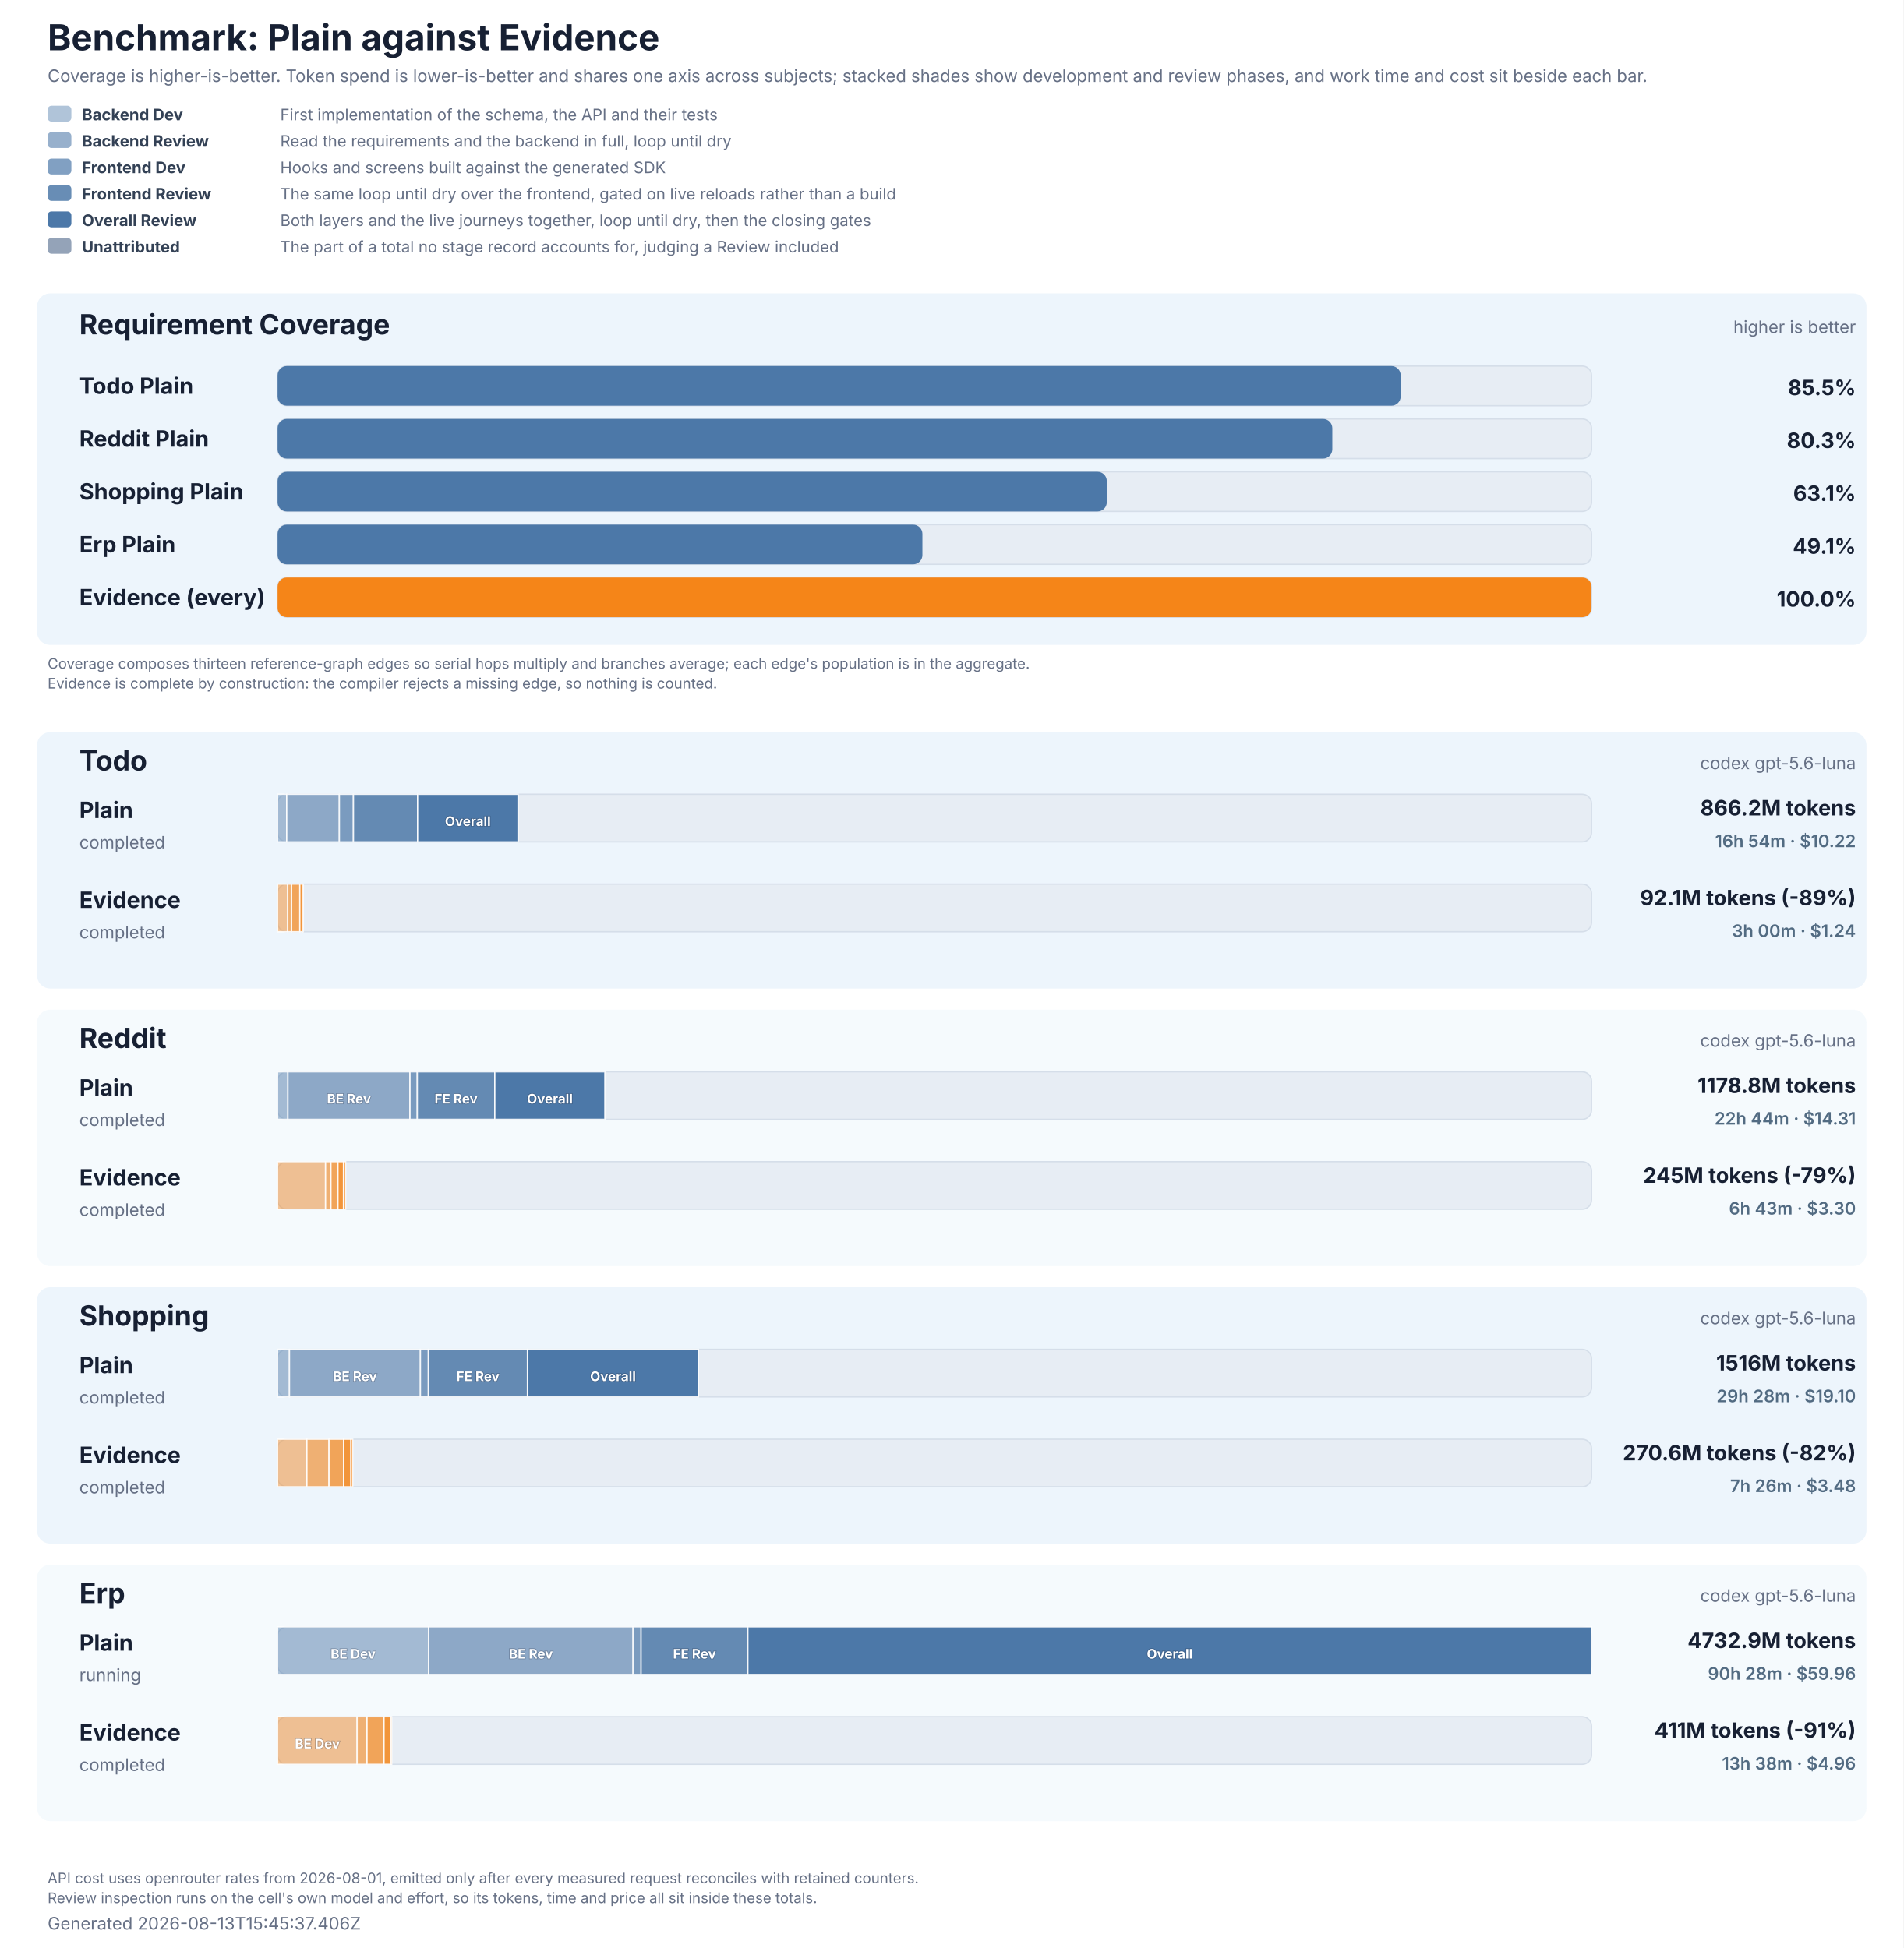
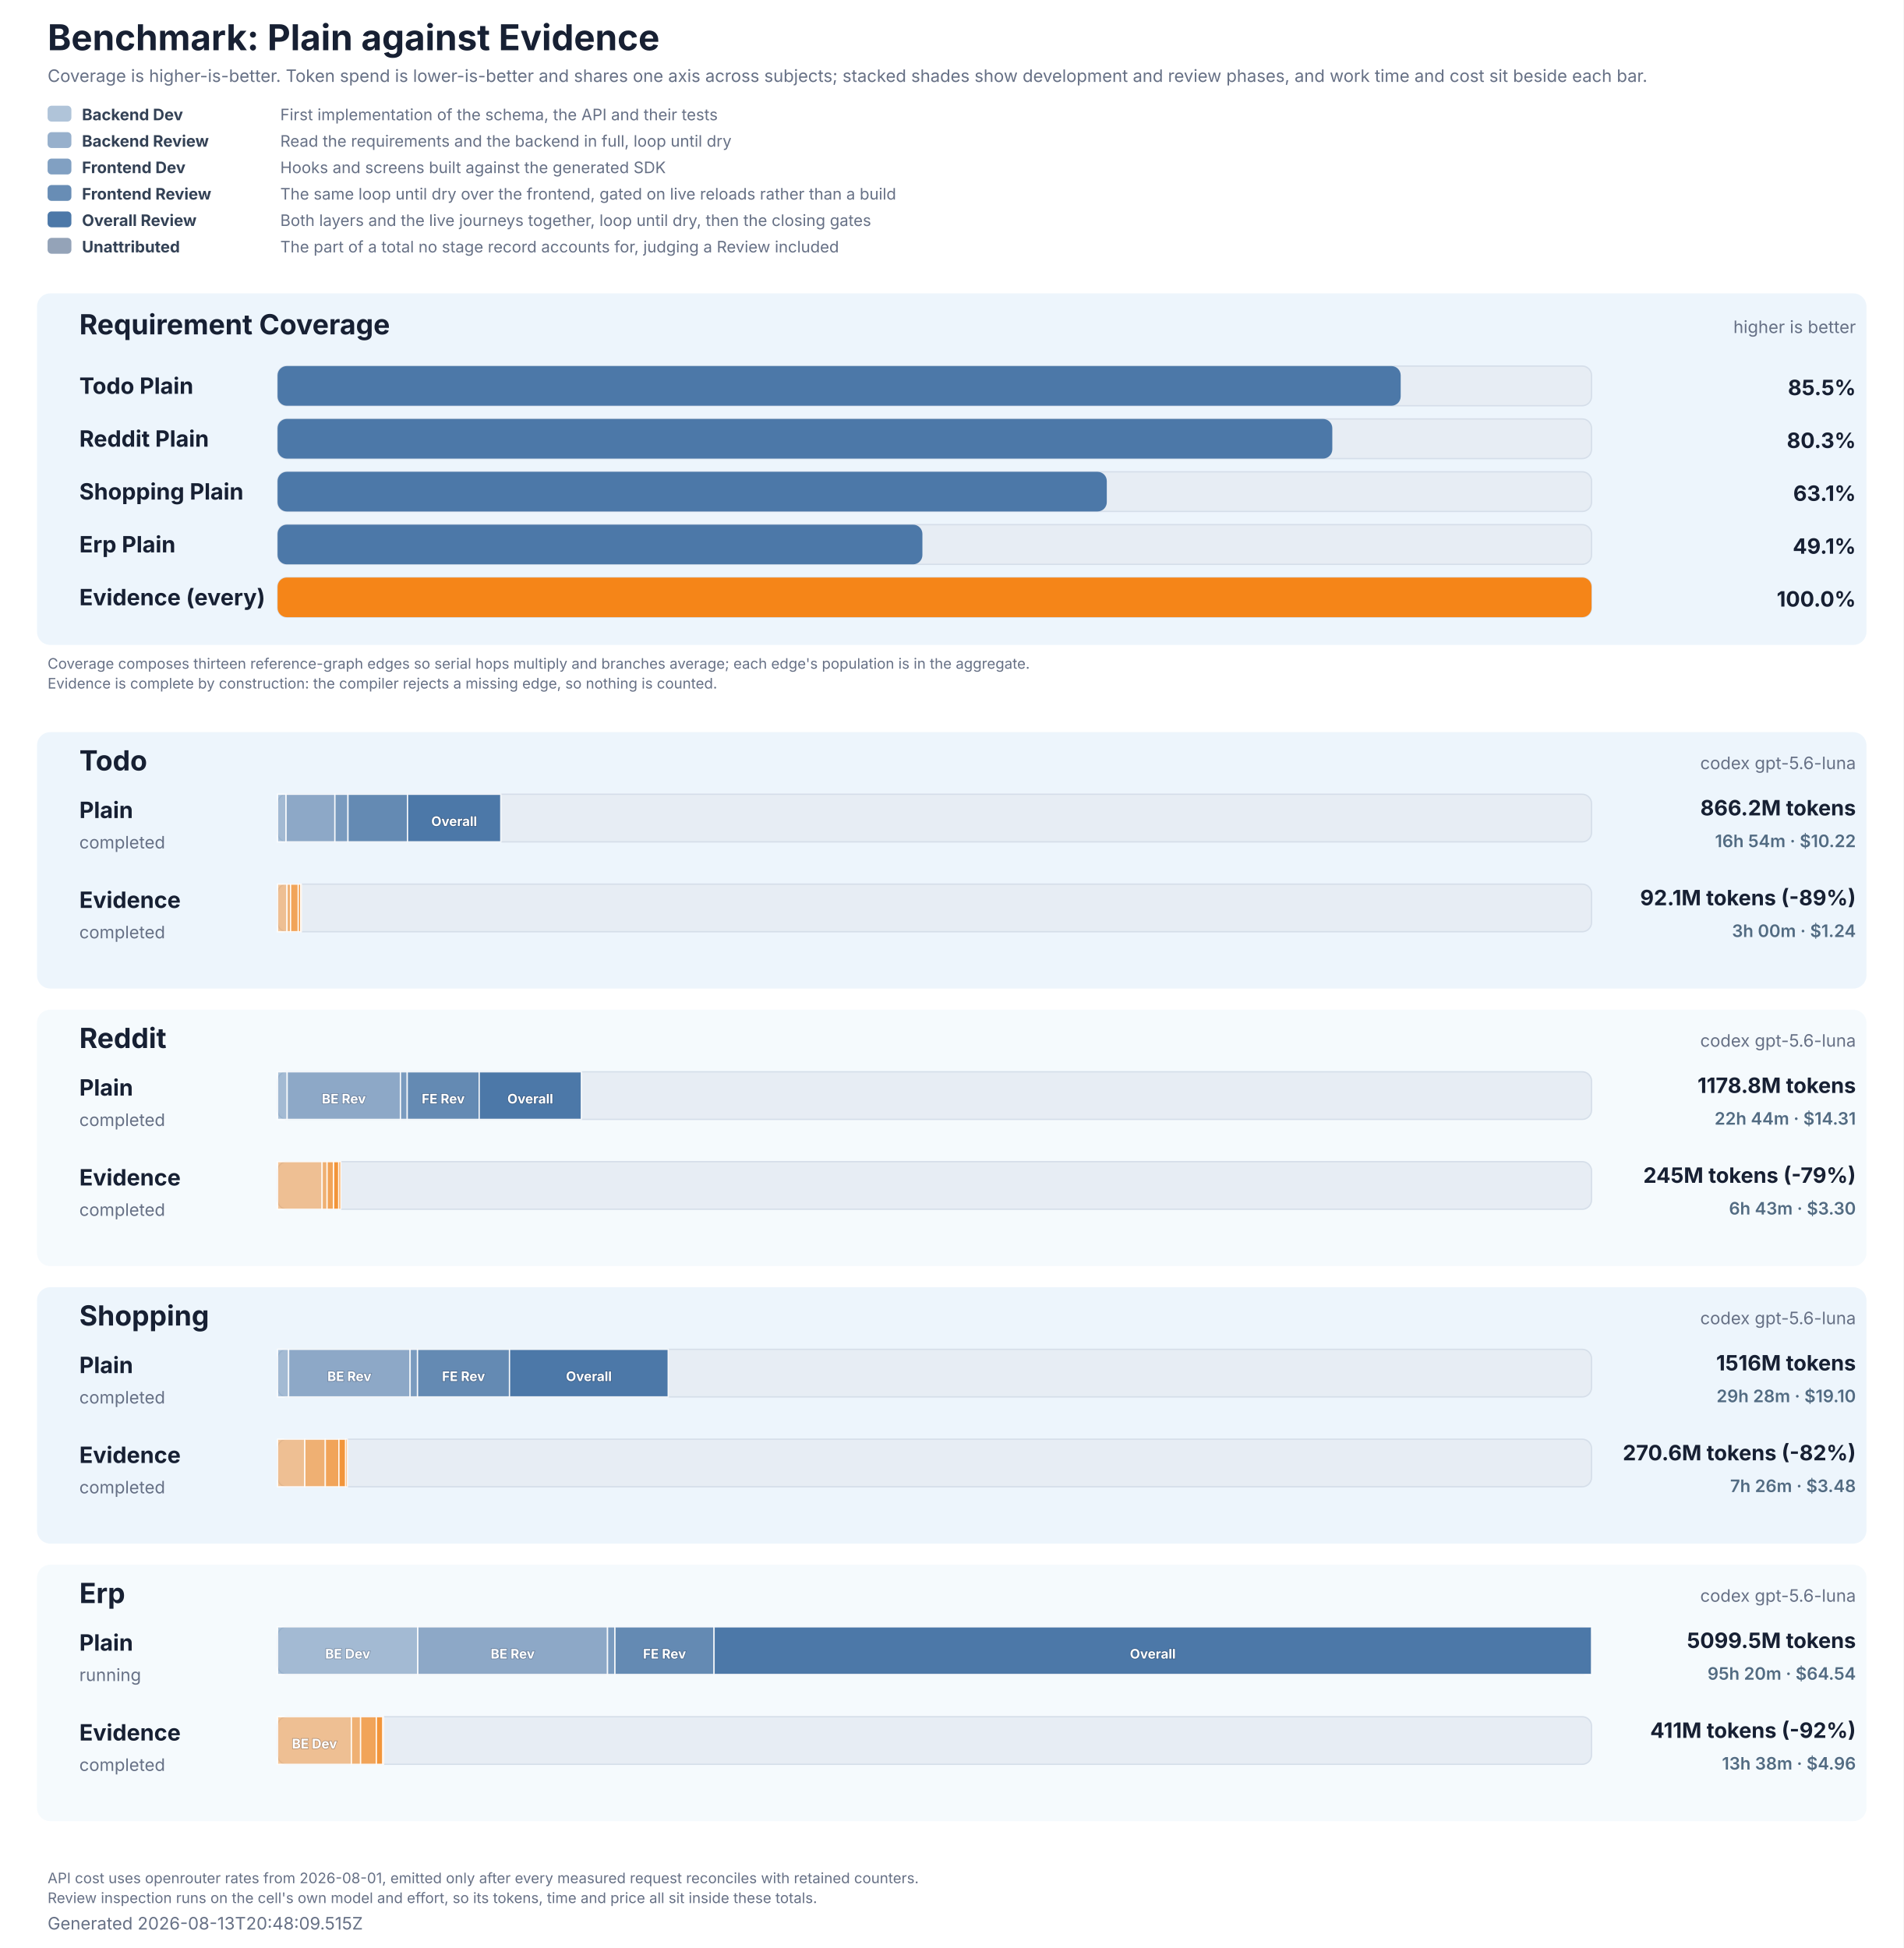
<svg xmlns="http://www.w3.org/2000/svg" role="img" aria-labelledby="title description" viewBox="0 0 1440 1474" width="1440" height="1474">
  <style>
  text { font-family: Inter, ui-sans-serif, system-ui, -apple-system, BlinkMacSystemFont, 'Segoe UI', 'DejaVu Sans', Arial, sans-serif; fill: #172033; }
  .title { font-size: 27px; font-weight: 700; }
  .subtitle, .generated, .group-meta, .row-status { font-size: 13px; fill: #667085; }
  .group { fill: #e8f2fb; }
  .group-title { font-size: 21px; font-weight: 700; }
  .row-label { font-size: 17px; font-weight: 700; }
  .value { font-size: 16px; font-weight: 700; }
  .cost-value { font-size: 13px; font-weight: 600; fill: #526b82; }
  .legend { font-size: 12px; fill: #667085; }
  .legend-label { font-size: 12px; font-weight: 700; fill: #334155; }
  .segment-label { font-size: 10px; font-weight: 700; fill: #ffffff; paint-order: stroke; stroke: #172033; stroke-opacity: 0.28; stroke-width: 1px; }
  .phase-segment { stroke: #ffffff; stroke-opacity: 0.86; stroke-width: 1px; }
  .track { fill: #e7edf4; stroke: #d5dee9; stroke-width: 1px; }
  .empty { font-size: 15px; fill: #667085; }
  .table-note { font-size: 11px; fill: #667085; }
</style>
  <rect width="1440" height="1474" fill="#ffffff" />
  <text x="36" y="38" class="title">Benchmark: Plain against Evidence</text>
  <text x="36" y="62" class="subtitle">Coverage is higher-is-better. Token spend is lower-is-better and shares one axis across subjects; stacked shades show development and review phases, and work time and cost sit beside each bar.</text>
  <rect x="36" y="80" width="18" height="12" rx="3" fill="#4c78a8" fill-opacity="0.44" />
  <text x="62" y="91" class="legend-label">Backend Dev</text>
  <text x="212" y="91" class="legend">First implementation of the schema, the API and their tests</text>
  <rect x="36" y="100" width="18" height="12" rx="3" fill="#4c78a8" fill-opacity="0.58" />
  <text x="62" y="111" class="legend-label">Backend Review</text>
  <text x="212" y="111" class="legend">Read the requirements and the backend in full, loop until dry</text>
  <rect x="36" y="120" width="18" height="12" rx="3" fill="#4c78a8" fill-opacity="0.7" />
  <text x="62" y="131" class="legend-label">Frontend Dev</text>
  <text x="212" y="131" class="legend">Hooks and screens built against the generated SDK</text>
  <rect x="36" y="140" width="18" height="12" rx="3" fill="#4c78a8" fill-opacity="0.84" />
  <text x="62" y="151" class="legend-label">Frontend Review</text>
  <text x="212" y="151" class="legend">The same loop until dry over the frontend, gated on live reloads rather than a build</text>
  <rect x="36" y="160" width="18" height="12" rx="3" fill="#4c78a8" fill-opacity="1" />
  <text x="62" y="171" class="legend-label">Overall Review</text>
  <text x="212" y="171" class="legend">Both layers and the live journeys together, loop until dry, then the closing gates</text>
  <rect x="36" y="180" width="18" height="12" rx="3" fill="#94a3b8" fill-opacity="1" />
  <text x="62" y="191" class="legend-label">Unattributed</text>
  <text x="212" y="191" class="legend">The part of a total no stage record accounts for, judging a Review included</text>
  <rect x="28" y="222" width="1384" height="266" rx="10" class="group" fill-opacity="0.78" />
  <text x="60" y="253" class="group-title">Requirement Coverage</text>
  <text x="1404" y="252" text-anchor="end" class="group-meta">higher is better</text>
  <text x="60" y="298" class="row-label" fill="#4c78a8">Todo Plain</text>
  <rect x="210" y="277" width="994" height="30" rx="7" class="track" />
  <rect x="210" y="277" width="849.63" height="30" rx="7" fill="#4c78a8" data-coverage="85.47543988269794" />
  <text x="1404" y="299" text-anchor="end" class="value" fill="#4c78a8">85.5%</text>
  <text x="60" y="338" class="row-label" fill="#4c78a8">Reddit Plain</text>
  <rect x="210" y="317" width="994" height="30" rx="7" class="track" />
  <rect x="210" y="317" width="797.90" height="30" rx="7" fill="#4c78a8" data-coverage="80.27138459704496" />
  <text x="1404" y="339" text-anchor="end" class="value" fill="#4c78a8">80.3%</text>
  <text x="60" y="378" class="row-label" fill="#4c78a8">Shopping Plain</text>
  <rect x="210" y="357" width="994" height="30" rx="7" class="track" />
  <rect x="210" y="357" width="627.30" height="30" rx="7" fill="#4c78a8" data-coverage="63.108860766810615" />
  <text x="1404" y="379" text-anchor="end" class="value" fill="#4c78a8">63.1%</text>
  <text x="60" y="418" class="row-label" fill="#4c78a8">Erp Plain</text>
  <rect x="210" y="397" width="994" height="30" rx="7" class="track" />
  <rect x="210" y="397" width="487.81" height="30" rx="7" fill="#4c78a8" data-coverage="49.0758088482482" />
  <text x="1404" y="419" text-anchor="end" class="value" fill="#4c78a8">49.1%</text>
  <text x="60" y="458" class="row-label" fill="#f58518">Evidence (every)</text>
  <rect x="210" y="437" width="994" height="30" rx="7" class="track" />
  <rect x="210" y="437" width="994.00" height="30" rx="7" fill="#f58518" data-coverage="100" />
  <text x="1404" y="459" text-anchor="end" class="value" fill="#f58518">100.0%</text>
  <text x="36" y="506" class="table-note">Coverage composes thirteen reference-graph edges so serial hops multiply and branches average; each edge's population is in the aggregate.</text>
  <text x="36" y="521" class="table-note">Evidence is complete by construction: the compiler rejects a missing edge, so nothing is counted.</text>
  <rect x="28" y="554" width="1384" height="194" rx="10" class="group" fill-opacity="0.78" />
  <text x="60" y="583" class="group-title">Todo</text>
  <text x="1404" y="582" text-anchor="end" class="group-meta">codex gpt-5.6-luna</text>
  <text x="60" y="619" class="row-label" fill="#4c78a8">Plain</text>
  <text x="60" y="642" class="row-status">completed</text>
  <rect x="210" y="601" width="994" height="36" rx="7" class="track" />
-   <rect x="210.00" y="601" width="6.91" height="36" fill="#4c78a8" fill-opacity="0.44" class="phase-segment" data-phase="backend-development" data-tokens="32898028" />
-   <rect x="216.91" y="601" width="39.81" height="36" fill="#4c78a8" fill-opacity="0.58" class="phase-segment" data-phase="backend-review" data-tokens="189565386" />
-   <rect x="256.72" y="601" width="10.65" height="36" fill="#4c78a8" fill-opacity="0.7" class="phase-segment" data-phase="frontend-development" data-tokens="50709138" />
-   <rect x="267.37" y="601" width="48.57" height="36" fill="#4c78a8" fill-opacity="0.84" class="phase-segment" data-phase="frontend-review" data-tokens="231256630" />
-   <rect x="315.94" y="601" width="75.98" height="36" fill="#4c78a8" fill-opacity="1" class="phase-segment" data-phase="overall-review" data-tokens="361769963" />
-   <text x="353.93" y="625" text-anchor="middle" class="segment-label">Overall</text>
+   <rect x="210.00" y="601" width="6.41" height="36" fill="#4c78a8" fill-opacity="0.44" class="phase-segment" data-phase="backend-development" data-tokens="32898028" />
+   <rect x="216.41" y="601" width="36.95" height="36" fill="#4c78a8" fill-opacity="0.58" class="phase-segment" data-phase="backend-review" data-tokens="189565386" />
+   <rect x="253.36" y="601" width="9.88" height="36" fill="#4c78a8" fill-opacity="0.7" class="phase-segment" data-phase="frontend-development" data-tokens="50709138" />
+   <rect x="263.25" y="601" width="45.08" height="36" fill="#4c78a8" fill-opacity="0.84" class="phase-segment" data-phase="frontend-review" data-tokens="231256630" />
+   <rect x="308.32" y="601" width="70.52" height="36" fill="#4c78a8" fill-opacity="1" class="phase-segment" data-phase="overall-review" data-tokens="361769963" />
+   <text x="343.58" y="625" text-anchor="middle" class="segment-label">Overall</text>
  <text x="1404" y="617" text-anchor="end" class="value">866.2M tokens</text>
  <text x="1404" y="641" text-anchor="end" class="cost-value">16h 54m · $10.22</text>
  <text x="60" y="687" class="row-label" fill="#f58518">Evidence</text>
  <text x="60" y="710" class="row-status">completed</text>
  <rect x="210" y="669" width="994" height="36" rx="7" class="track" />
-   <rect x="210.00" y="669" width="7.67" height="36" fill="#f58518" fill-opacity="0.44" class="phase-segment" data-phase="backend-development" data-tokens="36526952" />
-   <rect x="217.67" y="669" width="2.93" height="36" fill="#f58518" fill-opacity="0.58" class="phase-segment" data-phase="backend-review" data-tokens="13945646" />
-   <rect x="220.60" y="669" width="6.25" height="36" fill="#f58518" fill-opacity="0.7" class="phase-segment" data-phase="frontend-development" data-tokens="29777795" />
-   <rect x="226.85" y="669" width="1.98" height="36" fill="#f58518" fill-opacity="0.84" class="phase-segment" data-phase="frontend-review" data-tokens="9425590" />
-   <rect x="228.83" y="669" width="0.51" height="36" fill="#f58518" fill-opacity="1" class="phase-segment" data-phase="overall-review" data-tokens="2404927" />
+   <rect x="210.00" y="669" width="7.12" height="36" fill="#f58518" fill-opacity="0.44" class="phase-segment" data-phase="backend-development" data-tokens="36526952" />
+   <rect x="217.12" y="669" width="2.72" height="36" fill="#f58518" fill-opacity="0.58" class="phase-segment" data-phase="backend-review" data-tokens="13945646" />
+   <rect x="219.84" y="669" width="5.80" height="36" fill="#f58518" fill-opacity="0.7" class="phase-segment" data-phase="frontend-development" data-tokens="29777795" />
+   <rect x="225.64" y="669" width="1.84" height="36" fill="#f58518" fill-opacity="0.84" class="phase-segment" data-phase="frontend-review" data-tokens="9425590" />
+   <rect x="227.48" y="669" width="0.47" height="36" fill="#f58518" fill-opacity="1" class="phase-segment" data-phase="overall-review" data-tokens="2404927" />
  <text x="1404" y="685" text-anchor="end" class="value">92.1M tokens (-89%)</text>
  <text x="1404" y="709" text-anchor="end" class="cost-value">3h 00m · $1.24</text>
  <rect x="28" y="764" width="1384" height="194" rx="10" class="group" fill-opacity="0.42" />
  <text x="60" y="793" class="group-title">Reddit</text>
  <text x="1404" y="792" text-anchor="end" class="group-meta">codex gpt-5.6-luna</text>
  <text x="60" y="829" class="row-label" fill="#4c78a8">Plain</text>
  <text x="60" y="852" class="row-status">completed</text>
  <rect x="210" y="811" width="994" height="36" rx="7" class="track" />
-   <rect x="210.00" y="811" width="7.80" height="36" fill="#4c78a8" fill-opacity="0.44" class="phase-segment" data-phase="backend-development" data-tokens="37147695" />
-   <rect x="217.80" y="811" width="92.35" height="36" fill="#4c78a8" fill-opacity="0.58" class="phase-segment" data-phase="backend-review" data-tokens="439723016" />
-   <text x="263.98" y="835" text-anchor="middle" class="segment-label">BE Rev</text>
-   <rect x="310.15" y="811" width="5.52" height="36" fill="#4c78a8" fill-opacity="0.7" class="phase-segment" data-phase="frontend-development" data-tokens="26280767" />
-   <rect x="315.67" y="811" width="58.66" height="36" fill="#4c78a8" fill-opacity="0.84" class="phase-segment" data-phase="frontend-review" data-tokens="279329319" />
-   <text x="345.00" y="835" text-anchor="middle" class="segment-label">FE Rev</text>
-   <rect x="374.34" y="811" width="83.24" height="36" fill="#4c78a8" fill-opacity="1" class="phase-segment" data-phase="overall-review" data-tokens="396341332" />
-   <text x="415.96" y="835" text-anchor="middle" class="segment-label">Overall</text>
+   <rect x="210.00" y="811" width="7.24" height="36" fill="#4c78a8" fill-opacity="0.44" class="phase-segment" data-phase="backend-development" data-tokens="37147695" />
+   <rect x="217.24" y="811" width="85.71" height="36" fill="#4c78a8" fill-opacity="0.58" class="phase-segment" data-phase="backend-review" data-tokens="439723016" />
+   <text x="260.10" y="835" text-anchor="middle" class="segment-label">BE Rev</text>
+   <rect x="302.95" y="811" width="5.12" height="36" fill="#4c78a8" fill-opacity="0.7" class="phase-segment" data-phase="frontend-development" data-tokens="26280767" />
+   <rect x="308.08" y="811" width="54.45" height="36" fill="#4c78a8" fill-opacity="0.84" class="phase-segment" data-phase="frontend-review" data-tokens="279329319" />
+   <text x="335.30" y="835" text-anchor="middle" class="segment-label">FE Rev</text>
+   <rect x="362.52" y="811" width="77.26" height="36" fill="#4c78a8" fill-opacity="1" class="phase-segment" data-phase="overall-review" data-tokens="396341332" />
+   <text x="401.15" y="835" text-anchor="middle" class="segment-label">Overall</text>
  <text x="1404" y="827" text-anchor="end" class="value">1178.8M tokens</text>
  <text x="1404" y="851" text-anchor="end" class="cost-value">22h 44m · $14.31</text>
  <text x="60" y="897" class="row-label" fill="#f58518">Evidence</text>
  <text x="60" y="920" class="row-status">completed</text>
  <rect x="210" y="879" width="994" height="36" rx="7" class="track" />
-   <rect x="210.00" y="879" width="36.29" height="36" fill="#f58518" fill-opacity="0.44" class="phase-segment" data-phase="backend-development" data-tokens="172779712" />
-   <rect x="246.29" y="879" width="4.06" height="36" fill="#f58518" fill-opacity="0.58" class="phase-segment" data-phase="backend-review" data-tokens="19315397" />
-   <rect x="250.34" y="879" width="5.32" height="36" fill="#f58518" fill-opacity="0.7" class="phase-segment" data-phase="frontend-development" data-tokens="25307573" />
-   <rect x="255.66" y="879" width="4.23" height="36" fill="#f58518" fill-opacity="0.84" class="phase-segment" data-phase="frontend-review" data-tokens="20147024" />
-   <rect x="259.89" y="879" width="1.57" height="36" fill="#f58518" fill-opacity="1" class="phase-segment" data-phase="overall-review" data-tokens="7474925" />
+   <rect x="210.00" y="879" width="33.68" height="36" fill="#f58518" fill-opacity="0.44" class="phase-segment" data-phase="backend-development" data-tokens="172779712" />
+   <rect x="243.68" y="879" width="3.76" height="36" fill="#f58518" fill-opacity="0.58" class="phase-segment" data-phase="backend-review" data-tokens="19315397" />
+   <rect x="247.44" y="879" width="4.93" height="36" fill="#f58518" fill-opacity="0.7" class="phase-segment" data-phase="frontend-development" data-tokens="25307573" />
+   <rect x="252.38" y="879" width="3.93" height="36" fill="#f58518" fill-opacity="0.84" class="phase-segment" data-phase="frontend-review" data-tokens="20147024" />
+   <rect x="256.30" y="879" width="1.46" height="36" fill="#f58518" fill-opacity="1" class="phase-segment" data-phase="overall-review" data-tokens="7474925" />
  <text x="1404" y="895" text-anchor="end" class="value">245M tokens (-79%)</text>
  <text x="1404" y="919" text-anchor="end" class="cost-value">6h 43m · $3.30</text>
  <rect x="28" y="974" width="1384" height="194" rx="10" class="group" fill-opacity="0.78" />
  <text x="60" y="1003" class="group-title">Shopping</text>
  <text x="1404" y="1002" text-anchor="end" class="group-meta">codex gpt-5.6-luna</text>
  <text x="60" y="1039" class="row-label" fill="#4c78a8">Plain</text>
  <text x="60" y="1062" class="row-status">completed</text>
  <rect x="210" y="1021" width="994" height="36" rx="7" class="track" />
-   <rect x="210.00" y="1021" width="8.97" height="36" fill="#4c78a8" fill-opacity="0.44" class="phase-segment" data-phase="backend-development" data-tokens="42694073" />
-   <rect x="218.97" y="1021" width="99.06" height="36" fill="#4c78a8" fill-opacity="0.58" class="phase-segment" data-phase="backend-review" data-tokens="471685325" />
-   <text x="268.50" y="1045" text-anchor="middle" class="segment-label">BE Rev</text>
-   <rect x="318.03" y="1021" width="6.04" height="36" fill="#4c78a8" fill-opacity="0.7" class="phase-segment" data-phase="frontend-development" data-tokens="28745673" />
-   <rect x="324.07" y="1021" width="74.98" height="36" fill="#4c78a8" fill-opacity="0.84" class="phase-segment" data-phase="frontend-review" data-tokens="356997571" />
-   <text x="361.56" y="1045" text-anchor="middle" class="segment-label">FE Rev</text>
-   <rect x="399.04" y="1021" width="129.34" height="36" fill="#4c78a8" fill-opacity="1" class="phase-segment" data-phase="overall-review" data-tokens="615867710" />
-   <text x="463.72" y="1045" text-anchor="middle" class="segment-label">Overall</text>
+   <rect x="210.00" y="1021" width="8.32" height="36" fill="#4c78a8" fill-opacity="0.44" class="phase-segment" data-phase="backend-development" data-tokens="42694073" />
+   <rect x="218.32" y="1021" width="91.94" height="36" fill="#4c78a8" fill-opacity="0.58" class="phase-segment" data-phase="backend-review" data-tokens="471685325" />
+   <text x="264.29" y="1045" text-anchor="middle" class="segment-label">BE Rev</text>
+   <rect x="310.26" y="1021" width="5.60" height="36" fill="#4c78a8" fill-opacity="0.7" class="phase-segment" data-phase="frontend-development" data-tokens="28745673" />
+   <rect x="315.87" y="1021" width="69.59" height="36" fill="#4c78a8" fill-opacity="0.84" class="phase-segment" data-phase="frontend-review" data-tokens="356997571" />
+   <text x="350.66" y="1045" text-anchor="middle" class="segment-label">FE Rev</text>
+   <rect x="385.45" y="1021" width="120.05" height="36" fill="#4c78a8" fill-opacity="1" class="phase-segment" data-phase="overall-review" data-tokens="615867710" />
+   <text x="445.48" y="1045" text-anchor="middle" class="segment-label">Overall</text>
  <text x="1404" y="1037" text-anchor="end" class="value">1516M tokens</text>
  <text x="1404" y="1061" text-anchor="end" class="cost-value">29h 28m · $19.10</text>
  <text x="60" y="1107" class="row-label" fill="#f58518">Evidence</text>
  <text x="60" y="1130" class="row-status">completed</text>
  <rect x="210" y="1089" width="994" height="36" rx="7" class="track" />
-   <rect x="210.00" y="1089" width="22.18" height="36" fill="#f58518" fill-opacity="0.44" class="phase-segment" data-phase="backend-development" data-tokens="105617004" />
-   <rect x="232.18" y="1089" width="16.72" height="36" fill="#f58518" fill-opacity="0.58" class="phase-segment" data-phase="backend-review" data-tokens="79589010" />
-   <rect x="248.90" y="1089" width="11.09" height="36" fill="#f58518" fill-opacity="0.7" class="phase-segment" data-phase="frontend-development" data-tokens="52825873" />
-   <rect x="259.99" y="1089" width="5.51" height="36" fill="#f58518" fill-opacity="0.84" class="phase-segment" data-phase="frontend-review" data-tokens="26247663" />
-   <rect x="265.50" y="1089" width="1.32" height="36" fill="#f58518" fill-opacity="1" class="phase-segment" data-phase="overall-review" data-tokens="6301255" />
+   <rect x="210.00" y="1089" width="20.59" height="36" fill="#f58518" fill-opacity="0.44" class="phase-segment" data-phase="backend-development" data-tokens="105617004" />
+   <rect x="230.59" y="1089" width="15.51" height="36" fill="#f58518" fill-opacity="0.58" class="phase-segment" data-phase="backend-review" data-tokens="79589010" />
+   <rect x="246.10" y="1089" width="10.30" height="36" fill="#f58518" fill-opacity="0.7" class="phase-segment" data-phase="frontend-development" data-tokens="52825873" />
+   <rect x="256.40" y="1089" width="5.12" height="36" fill="#f58518" fill-opacity="0.84" class="phase-segment" data-phase="frontend-review" data-tokens="26247663" />
+   <rect x="261.51" y="1089" width="1.23" height="36" fill="#f58518" fill-opacity="1" class="phase-segment" data-phase="overall-review" data-tokens="6301255" />
  <text x="1404" y="1105" text-anchor="end" class="value">270.6M tokens (-82%)</text>
  <text x="1404" y="1129" text-anchor="end" class="cost-value">7h 26m · $3.48</text>
  <rect x="28" y="1184" width="1384" height="194" rx="10" class="group" fill-opacity="0.42" />
  <text x="60" y="1213" class="group-title">Erp</text>
  <text x="1404" y="1212" text-anchor="end" class="group-meta">codex gpt-5.6-luna</text>
  <text x="60" y="1249" class="row-label" fill="#4c78a8">Plain</text>
  <text x="60" y="1272" class="row-status">running</text>
  <rect x="210" y="1231" width="994" height="36" rx="7" class="track" />
-   <rect x="210.00" y="1231" width="114.30" height="36" fill="#4c78a8" fill-opacity="0.44" class="phase-segment" data-phase="backend-development" data-tokens="544228917" />
-   <text x="267.15" y="1255" text-anchor="middle" class="segment-label">BE Dev</text>
-   <rect x="324.30" y="1231" width="154.63" height="36" fill="#4c78a8" fill-opacity="0.58" class="phase-segment" data-phase="backend-review" data-tokens="736282593" />
-   <text x="401.62" y="1255" text-anchor="middle" class="segment-label">BE Rev</text>
-   <rect x="478.93" y="1231" width="6.06" height="36" fill="#4c78a8" fill-opacity="0.7" class="phase-segment" data-phase="frontend-development" data-tokens="28836461" />
-   <rect x="484.99" y="1231" width="80.78" height="36" fill="#4c78a8" fill-opacity="0.84" class="phase-segment" data-phase="frontend-review" data-tokens="384652556" />
-   <text x="525.38" y="1255" text-anchor="middle" class="segment-label">FE Rev</text>
-   <rect x="565.77" y="1231" width="638.23" height="36" fill="#4c78a8" fill-opacity="1" class="phase-segment" data-phase="overall-review" data-tokens="3038889679" />
-   <text x="884.89" y="1255" text-anchor="middle" class="segment-label">Overall</text>
-   <text x="1404" y="1247" text-anchor="end" class="value">4732.9M tokens</text>
-   <text x="1404" y="1271" text-anchor="end" class="cost-value">90h 28m · $59.96</text>
+   <rect x="210.00" y="1231" width="106.08" height="36" fill="#4c78a8" fill-opacity="0.44" class="phase-segment" data-phase="backend-development" data-tokens="544228917" />
+   <text x="263.04" y="1255" text-anchor="middle" class="segment-label">BE Dev</text>
+   <rect x="316.08" y="1231" width="143.52" height="36" fill="#4c78a8" fill-opacity="0.58" class="phase-segment" data-phase="backend-review" data-tokens="736282593" />
+   <text x="387.84" y="1255" text-anchor="middle" class="segment-label">BE Rev</text>
+   <rect x="459.60" y="1231" width="5.62" height="36" fill="#4c78a8" fill-opacity="0.7" class="phase-segment" data-phase="frontend-development" data-tokens="28836461" />
+   <rect x="465.22" y="1231" width="74.98" height="36" fill="#4c78a8" fill-opacity="0.84" class="phase-segment" data-phase="frontend-review" data-tokens="384652556" />
+   <text x="502.71" y="1255" text-anchor="middle" class="segment-label">FE Rev</text>
+   <rect x="540.20" y="1231" width="663.80" height="36" fill="#4c78a8" fill-opacity="1" class="phase-segment" data-phase="overall-review" data-tokens="3405482483" />
+   <text x="872.10" y="1255" text-anchor="middle" class="segment-label">Overall</text>
+   <text x="1404" y="1247" text-anchor="end" class="value">5099.5M tokens</text>
+   <text x="1404" y="1271" text-anchor="end" class="cost-value">95h 20m · $64.54</text>
  <text x="60" y="1317" class="row-label" fill="#f58518">Evidence</text>
  <text x="60" y="1340" class="row-status">completed</text>
  <rect x="210" y="1299" width="994" height="36" rx="7" class="track" />
-   <rect x="210.00" y="1299" width="60.16" height="36" fill="#f58518" fill-opacity="0.44" class="phase-segment" data-phase="backend-development" data-tokens="286432546" />
-   <text x="240.08" y="1323" text-anchor="middle" class="segment-label">BE Dev</text>
-   <rect x="270.16" y="1299" width="7.51" height="36" fill="#f58518" fill-opacity="0.58" class="phase-segment" data-phase="backend-review" data-tokens="35758605" />
-   <rect x="277.67" y="1299" width="12.85" height="36" fill="#f58518" fill-opacity="0.7" class="phase-segment" data-phase="frontend-development" data-tokens="61165984" />
-   <rect x="290.51" y="1299" width="5.27" height="36" fill="#f58518" fill-opacity="0.84" class="phase-segment" data-phase="frontend-review" data-tokens="25079994" />
-   <rect x="295.78" y="1299" width="0.54" height="36" fill="#f58518" fill-opacity="1" class="phase-segment" data-phase="overall-review" data-tokens="2591366" />
-   <text x="1404" y="1315" text-anchor="end" class="value">411M tokens (-91%)</text>
+   <rect x="210.00" y="1299" width="55.83" height="36" fill="#f58518" fill-opacity="0.44" class="phase-segment" data-phase="backend-development" data-tokens="286432546" />
+   <text x="237.92" y="1323" text-anchor="middle" class="segment-label">BE Dev</text>
+   <rect x="265.83" y="1299" width="6.97" height="36" fill="#f58518" fill-opacity="0.58" class="phase-segment" data-phase="backend-review" data-tokens="35758605" />
+   <rect x="272.80" y="1299" width="11.92" height="36" fill="#f58518" fill-opacity="0.7" class="phase-segment" data-phase="frontend-development" data-tokens="61165984" />
+   <rect x="284.72" y="1299" width="4.89" height="36" fill="#f58518" fill-opacity="0.84" class="phase-segment" data-phase="frontend-review" data-tokens="25079994" />
+   <rect x="289.61" y="1299" width="0.51" height="36" fill="#f58518" fill-opacity="1" class="phase-segment" data-phase="overall-review" data-tokens="2591366" />
+   <text x="1404" y="1315" text-anchor="end" class="value">411M tokens (-92%)</text>
  <text x="1404" y="1339" text-anchor="end" class="cost-value">13h 38m · $4.96</text>
  <text x="36" y="1425" class="table-note">API cost uses openrouter rates from 2026-08-01, emitted only after every measured request reconciles with retained counters.</text>
  <text x="36" y="1440" class="table-note">Review inspection runs on the cell's own model and effort, so its tokens, time and price all sit inside these totals.</text>
-   <text x="36" y="1460" class="generated">Generated 2026-08-13T15:45:37.406Z</text>
+   <text x="36" y="1460" class="generated">Generated 2026-08-13T20:48:09.515Z</text>
</svg>
